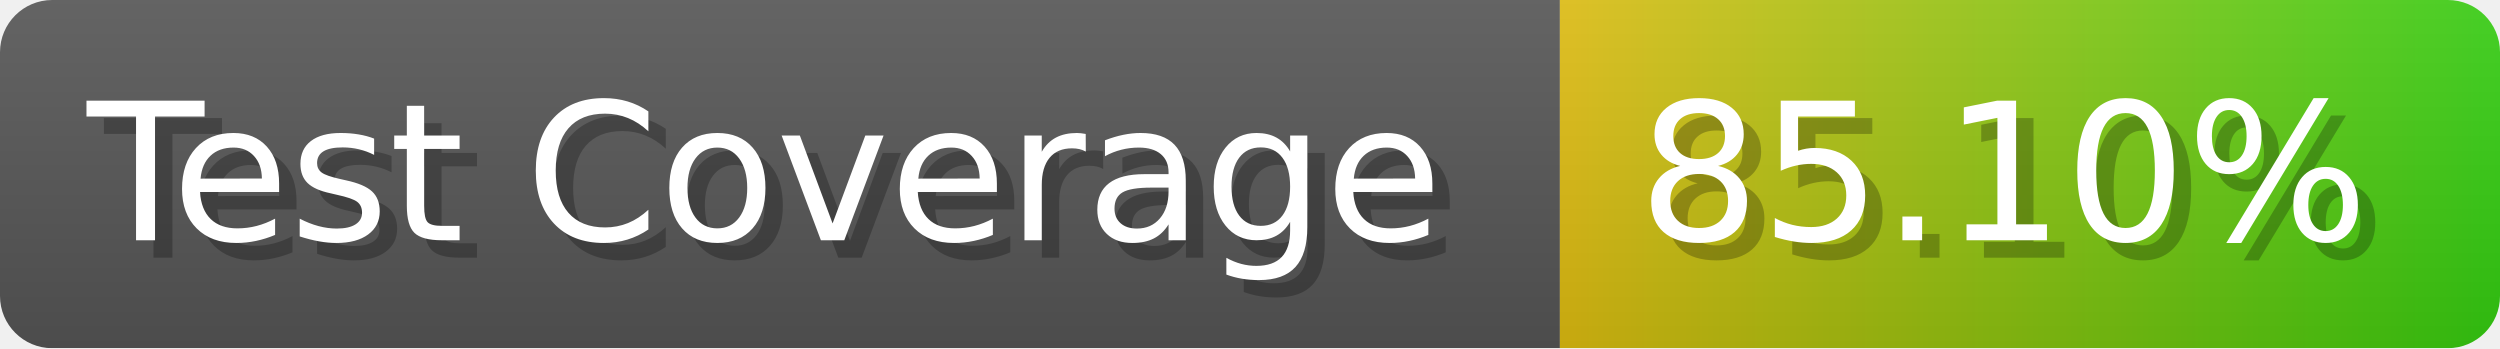
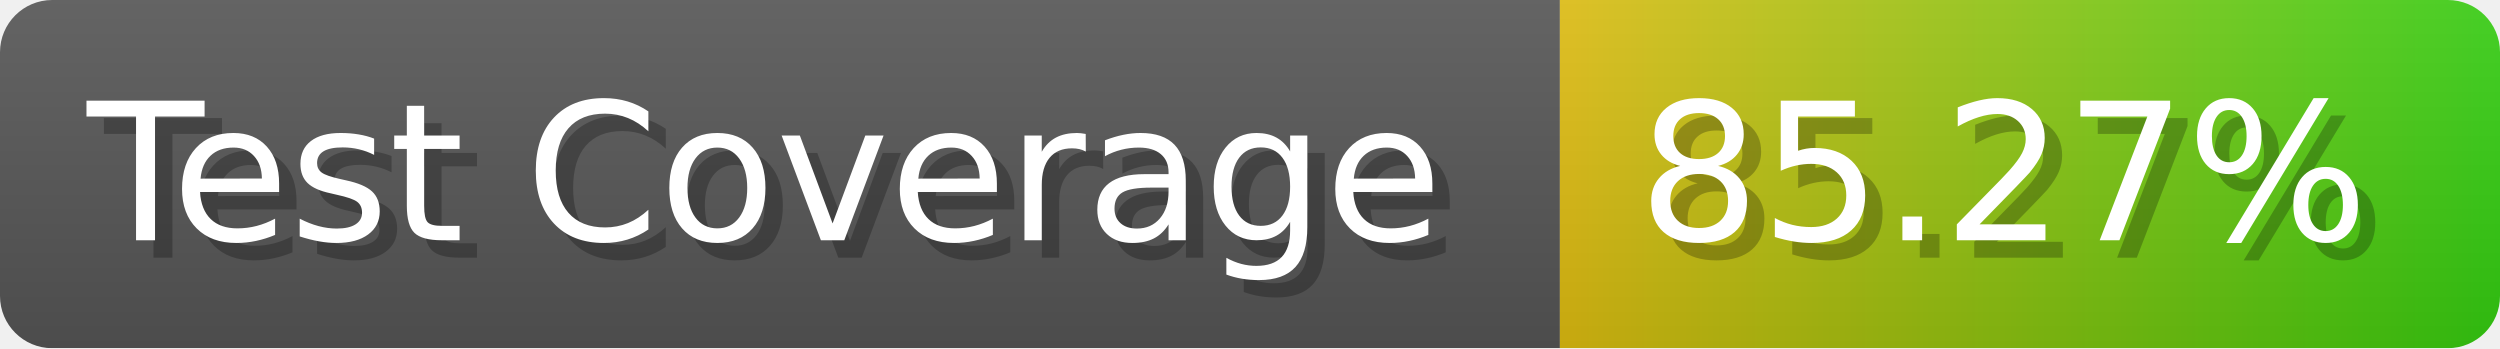
- <svg xmlns="http://www.w3.org/2000/svg" width="143.6" height="20" viewBox="0 0 1436 200" role="img" aria-label="Test Coverage: 85.10%">
+ <svg xmlns="http://www.w3.org/2000/svg" width="143.6" height="20" viewBox="0 0 1436 200" role="img" aria-label="Test Coverage: 85.27%">
  <linearGradient id="a" x2="0" y2="100%">
    <stop offset="0" stop-opacity=".1" stop-color="#EEE" />
    <stop offset="1" stop-opacity=".1" />
  </linearGradient>
  <mask id="m">
    <rect width="1436" height="200" rx="30" fill="#FFF" />
  </mask>
  <g mask="url(#m)">
    <rect width="896" height="200" fill="#555" />
    <rect width="540" height="200" fill="url(#x)" x="896" />
    <rect width="1436" height="200" fill="url(#a)" />
  </g>
  <g aria-hidden="true" fill="#fff" text-anchor="start" font-family="Verdana,DejaVu Sans,sans-serif" font-size="110">
    <text x="60" y="148" textLength="796" fill="#000" opacity="0.25">Test Coverage</text>
    <text x="50" y="138" textLength="796">Test Coverage</text>
-     <text x="951" y="148" textLength="440" fill="#000" opacity="0.25">85.10%</text>
-     <text x="941" y="138" textLength="440">85.10%</text>
+     <text x="951" y="148" textLength="440" fill="#000" opacity="0.25">85.27%</text>
+     <text x="941" y="138" textLength="440">85.27%</text>
  </g>
  <linearGradient id="x" x1="0%" y1="0%" x2="100%" y2="0%">
    <stop offset="0%" style="stop-color:#DB1" />
    <stop offset="100%" style="stop-color:#3C1" />
  </linearGradient>
</svg>
